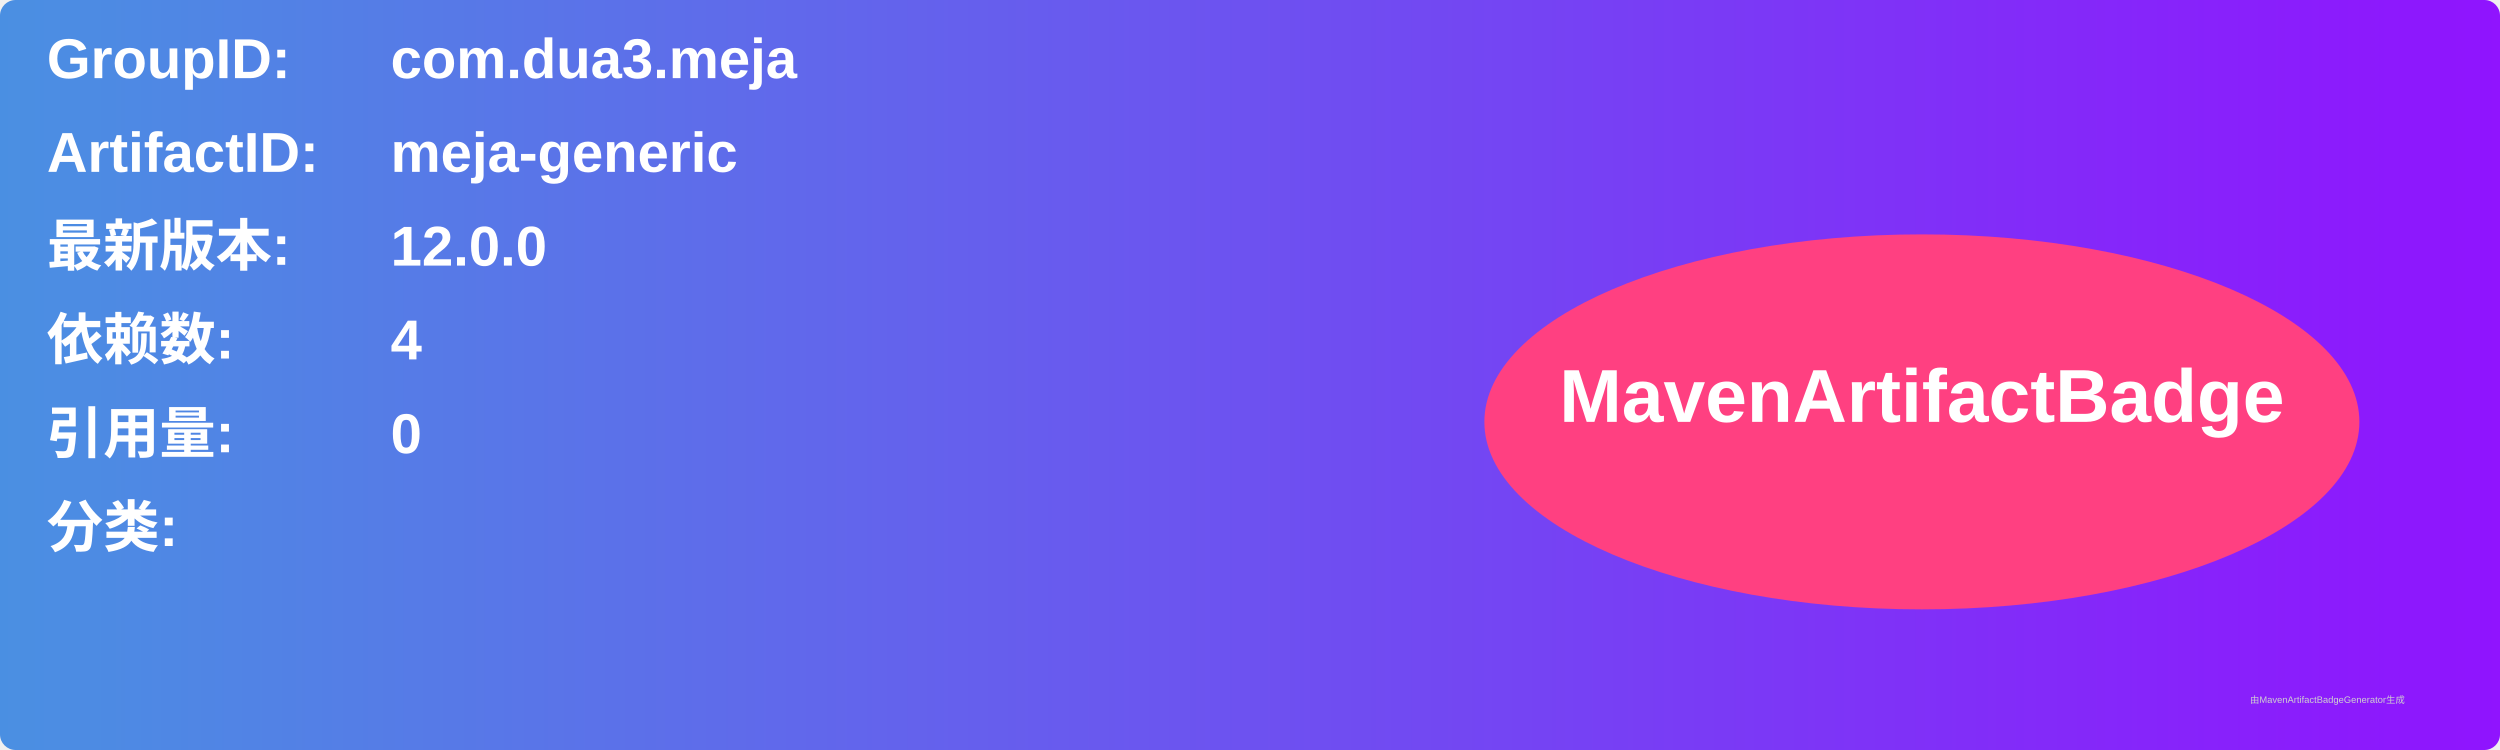
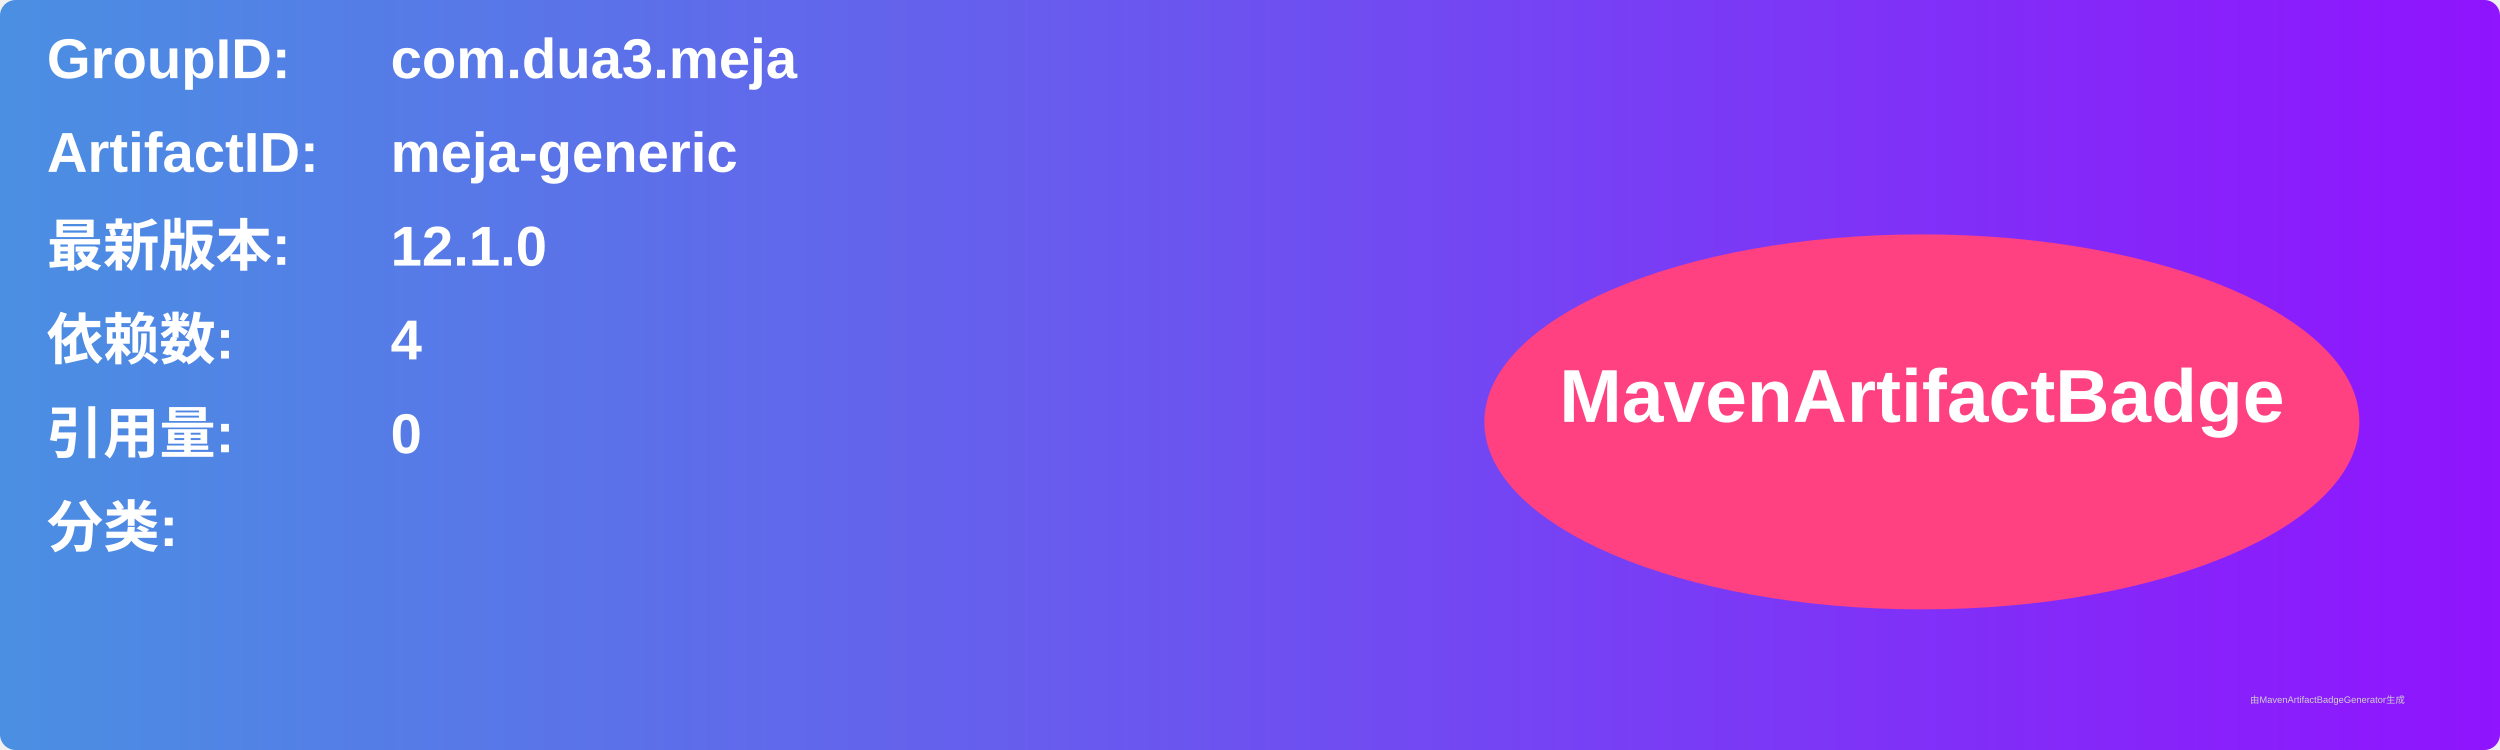
<svg xmlns="http://www.w3.org/2000/svg" width="800" height="240" viewBox="0 0 800 240">
  <linearGradient id="grad" x1="0%" y1="0%" x2="100%" y2="0%">
    <stop offset="0%" stop-color="#4a90e2" />
    <stop offset="100%" stop-color="#9013fe" />
  </linearGradient>
  <rect width="100%" height="100%" rx="5" ry="5" fill="url(#grad)" />
  <g transform="translate(15, 15)">
    <text x="0" y="10" font-family="Arial" font-size="18" fill="white" font-weight="bold" width="260">GroupID:</text>
    <text x="110" y="10" font-family="Arial" font-size="18" fill="white" font-weight="bold" width="460">com.dua3.meja</text>
    <text x="0" y="40" font-family="Arial" font-size="18" fill="white" font-weight="bold" width="260">ArtifactID:</text>
    <text x="110" y="40" font-family="Arial" font-size="18" fill="white" font-weight="bold" width="460">meja-generic</text>
    <text x="0" y="70" font-family="Arial" font-size="18" fill="white" font-weight="bold">最新版本:</text>
    <text x="110" y="70" font-family="Arial" font-size="18" fill="white" font-weight="bold">
-       <tspan font-weight="bold">12.0.0</tspan>
+       <tspan font-weight="bold">12.1.0</tspan>
    </text>
    <text x="0" y="100" font-family="Arial" font-size="18" fill="white" font-weight="bold">依赖数: </text>
    <text x="110" y="100" font-family="Arial" font-size="18" fill="white">
      <tspan font-weight="bold">4</tspan>
    </text>
    <text x="0" y="130" font-family="Arial" font-size="18" fill="white" font-weight="bold">引用量: </text>
    <text x="110" y="130" font-family="Arial" font-size="18" fill="white">
      <tspan font-weight="bold">0</tspan>
    </text>
    <text x="0" y="160" font-family="Arial" font-size="18" fill="white" font-weight="bold">分类:</text>
    <text x="10" y="190" font-family="Arial" font-size="10" fill="white">
      <tspan font-weight="bold" />
    </text>
    <ellipse cx="600" cy="120" rx="140" ry="60" fill="#ff4081" />
    <text x="600" y="120" text-anchor="middle" font-family="Arial" font-size="24" fill="white" font-weight="bold">MavenArtifactBadge</text>
  </g>
  <text x="720" y="225" font-family="Arial" font-size="3" fill="#d0d0d0">由MavenArtifactBadgeGenerator生成</text>
</svg>
